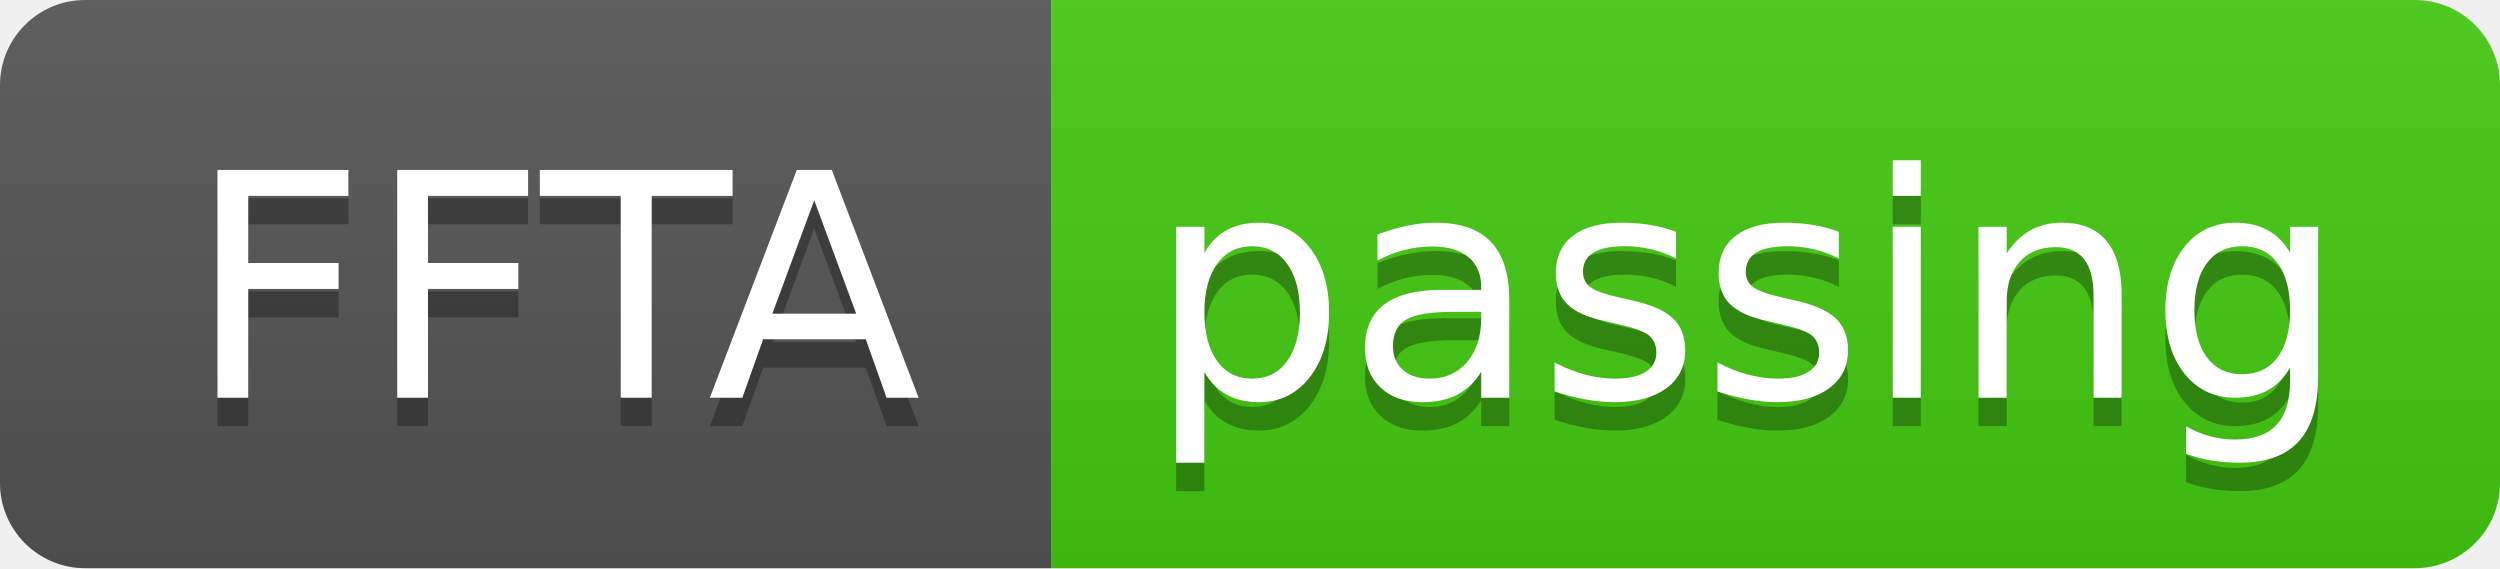
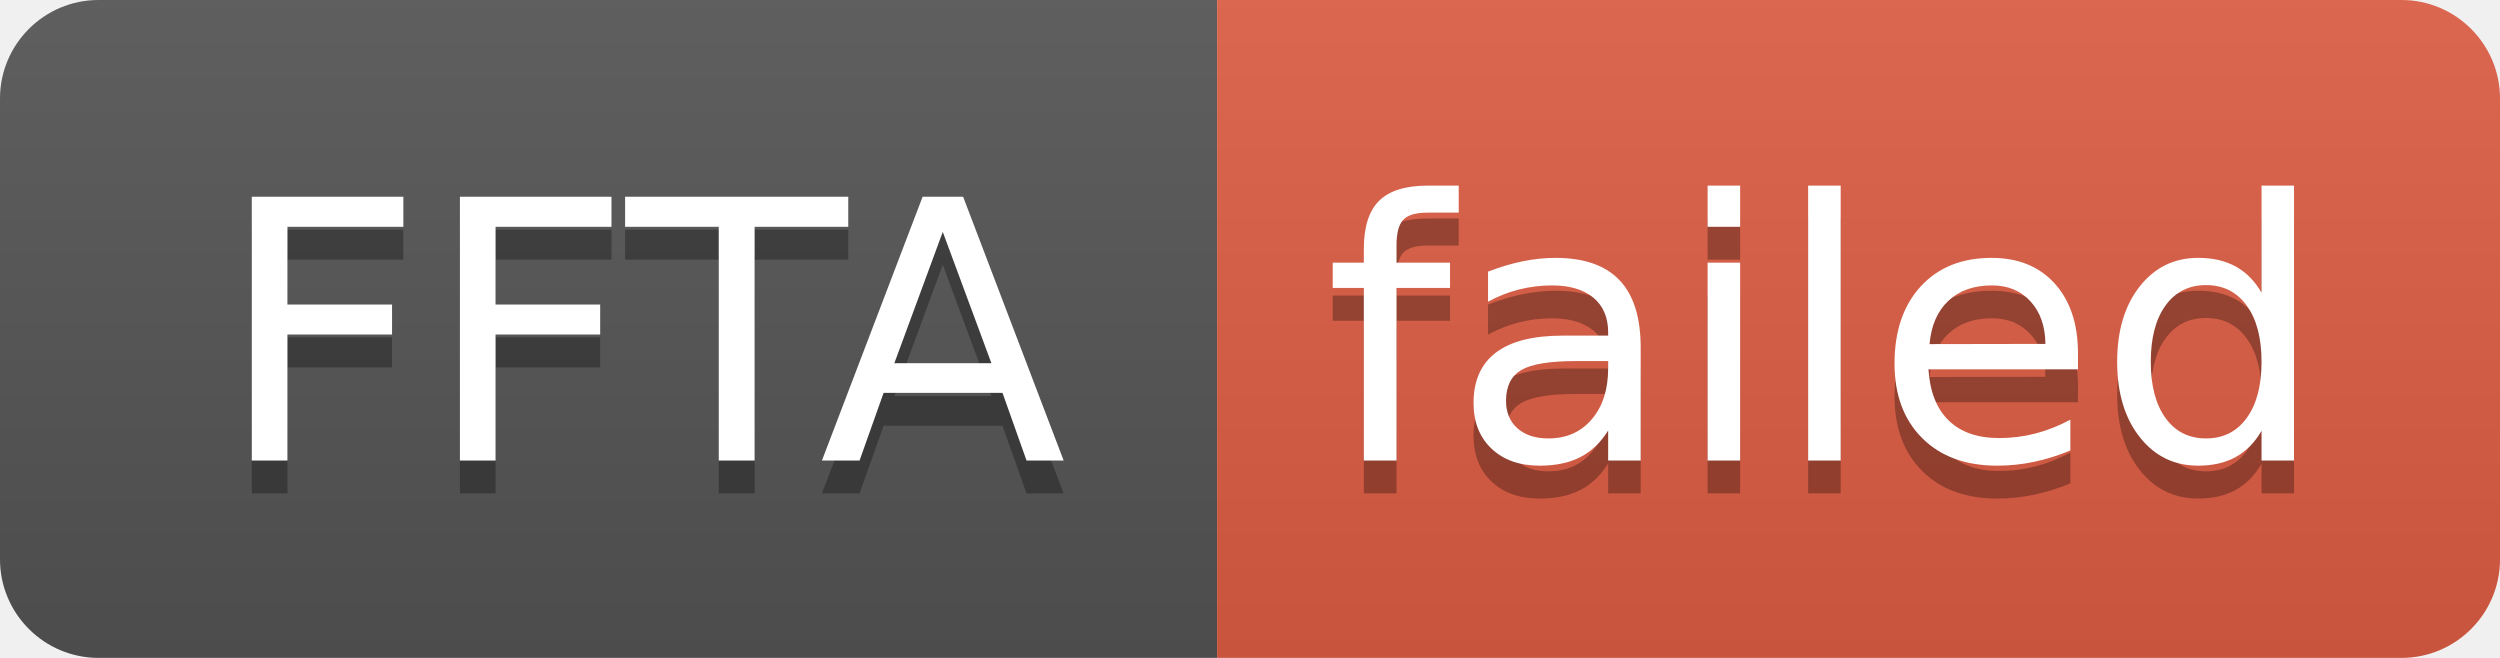
- <svg xmlns="http://www.w3.org/2000/svg" width="88" height="20" role="img" aria-label="FFTA: passing">
+ <svg xmlns="http://www.w3.org/2000/svg" width="76" height="20" role="img" aria-label="FFTA: failed">
  <linearGradient id="s" x2="0" y2="100%">
    <stop offset="0" stop-color="#bbb" stop-opacity=".1" />
    <stop offset="1" stop-opacity=".1" />
  </linearGradient>
  <clipPath id="r">
-     <rect width="88" height="20" rx="3" fill="#fff" />
+     <rect width="76" height="20" rx="3" fill="#fff" />
  </clipPath>
  <g clip-path="url(#r)">
    <rect width="37" height="20" fill="#555" />
-     <rect x="37" width="51" height="20" fill="#4c1" />
-     <rect width="88" height="20" fill="url(#s)" />
+     <rect x="37" width="39" height="20" fill="#e05d44" />
+     <rect width="76" height="20" fill="url(#s)" />
  </g>
  <g fill="#fff" text-anchor="middle" font-family="Verdana,Geneva,DejaVu Sans,sans-serif" text-rendering="geometricPrecision" font-size="110">
    <text aria-hidden="true" x="195" y="150" fill="#010101" fill-opacity=".3" transform="scale(.1)" textLength="270">FFTA</text>
    <text x="195" y="140" transform="scale(.1)" fill="#fff" textLength="270">FFTA</text>
-     <text aria-hidden="true" x="615" y="150" fill="#010101" fill-opacity=".3" transform="scale(.1)" textLength="410">passing</text>
-     <text x="615" y="140" transform="scale(.1)" fill="#fff" textLength="410">passing</text>
+     <text aria-hidden="true" x="555" y="150" fill="#010101" fill-opacity=".3" transform="scale(.1)" textLength="290">failed</text>
+     <text x="555" y="140" transform="scale(.1)" fill="#fff" textLength="290">failed</text>
  </g>
</svg>
